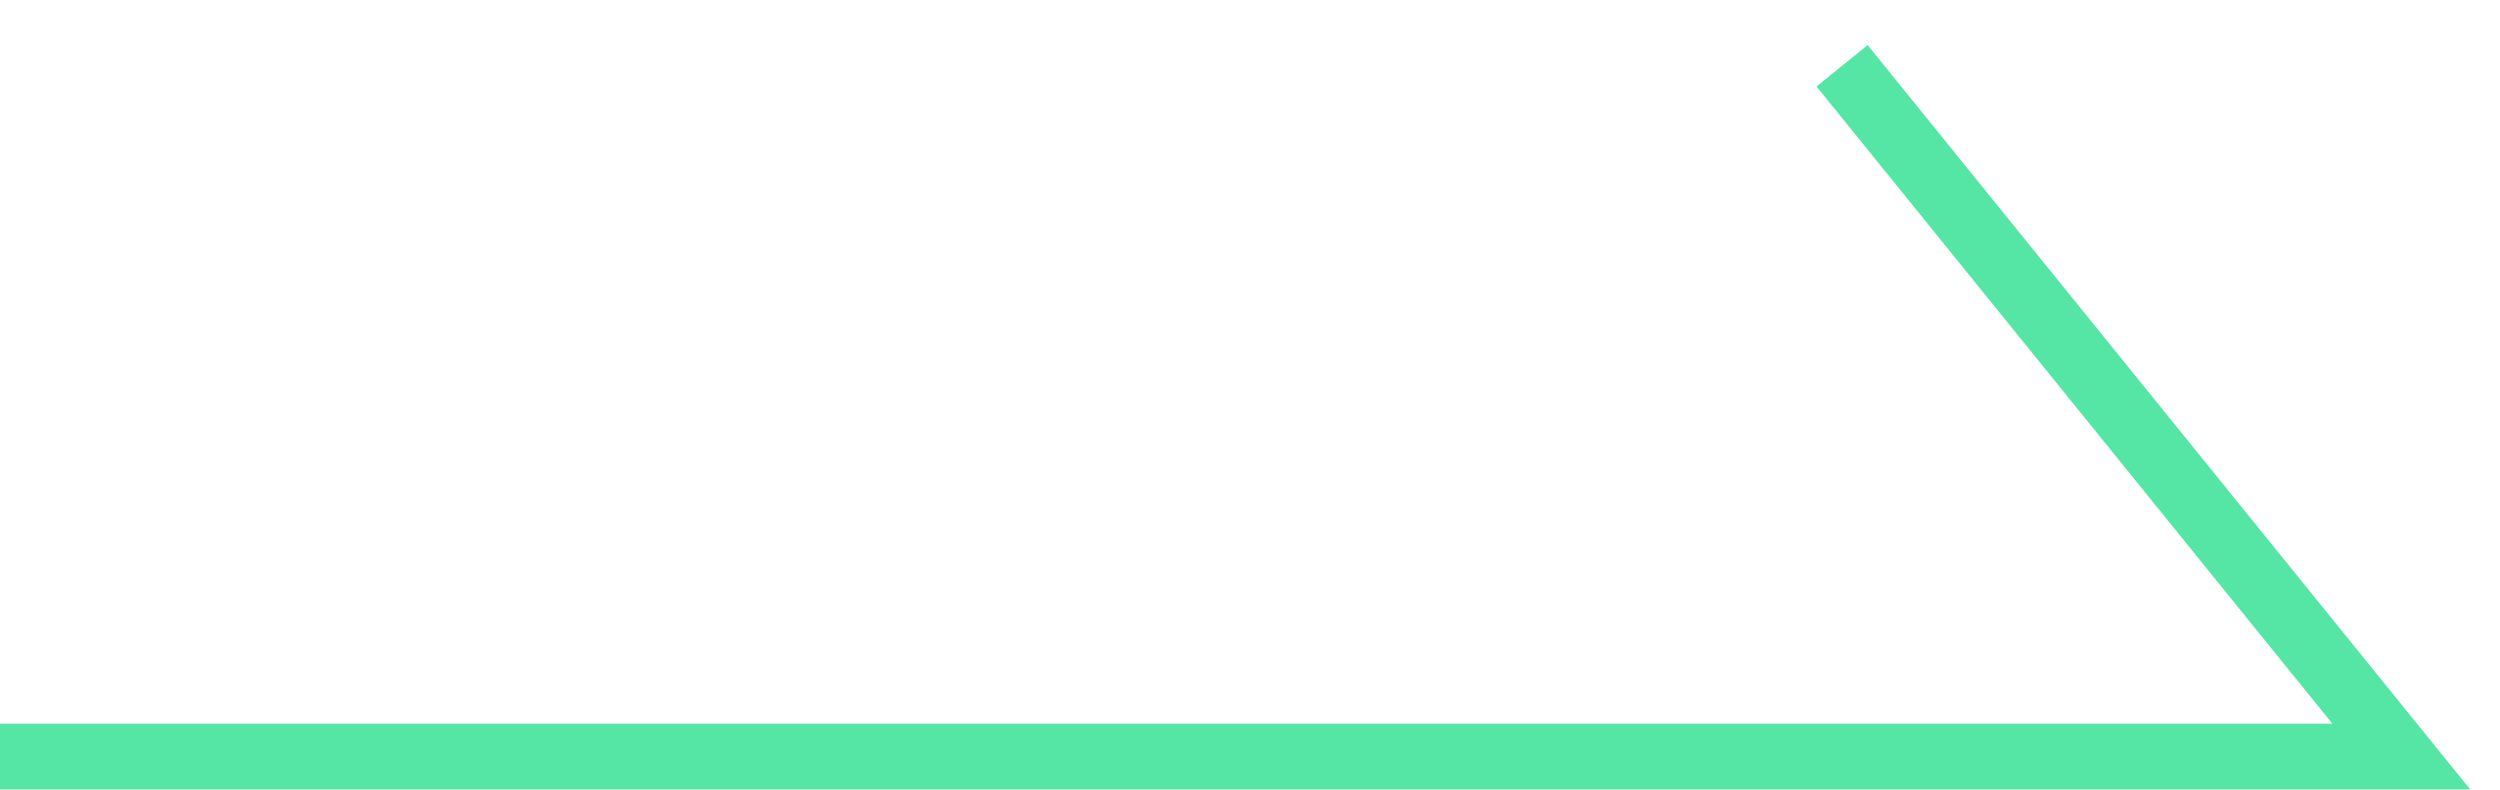
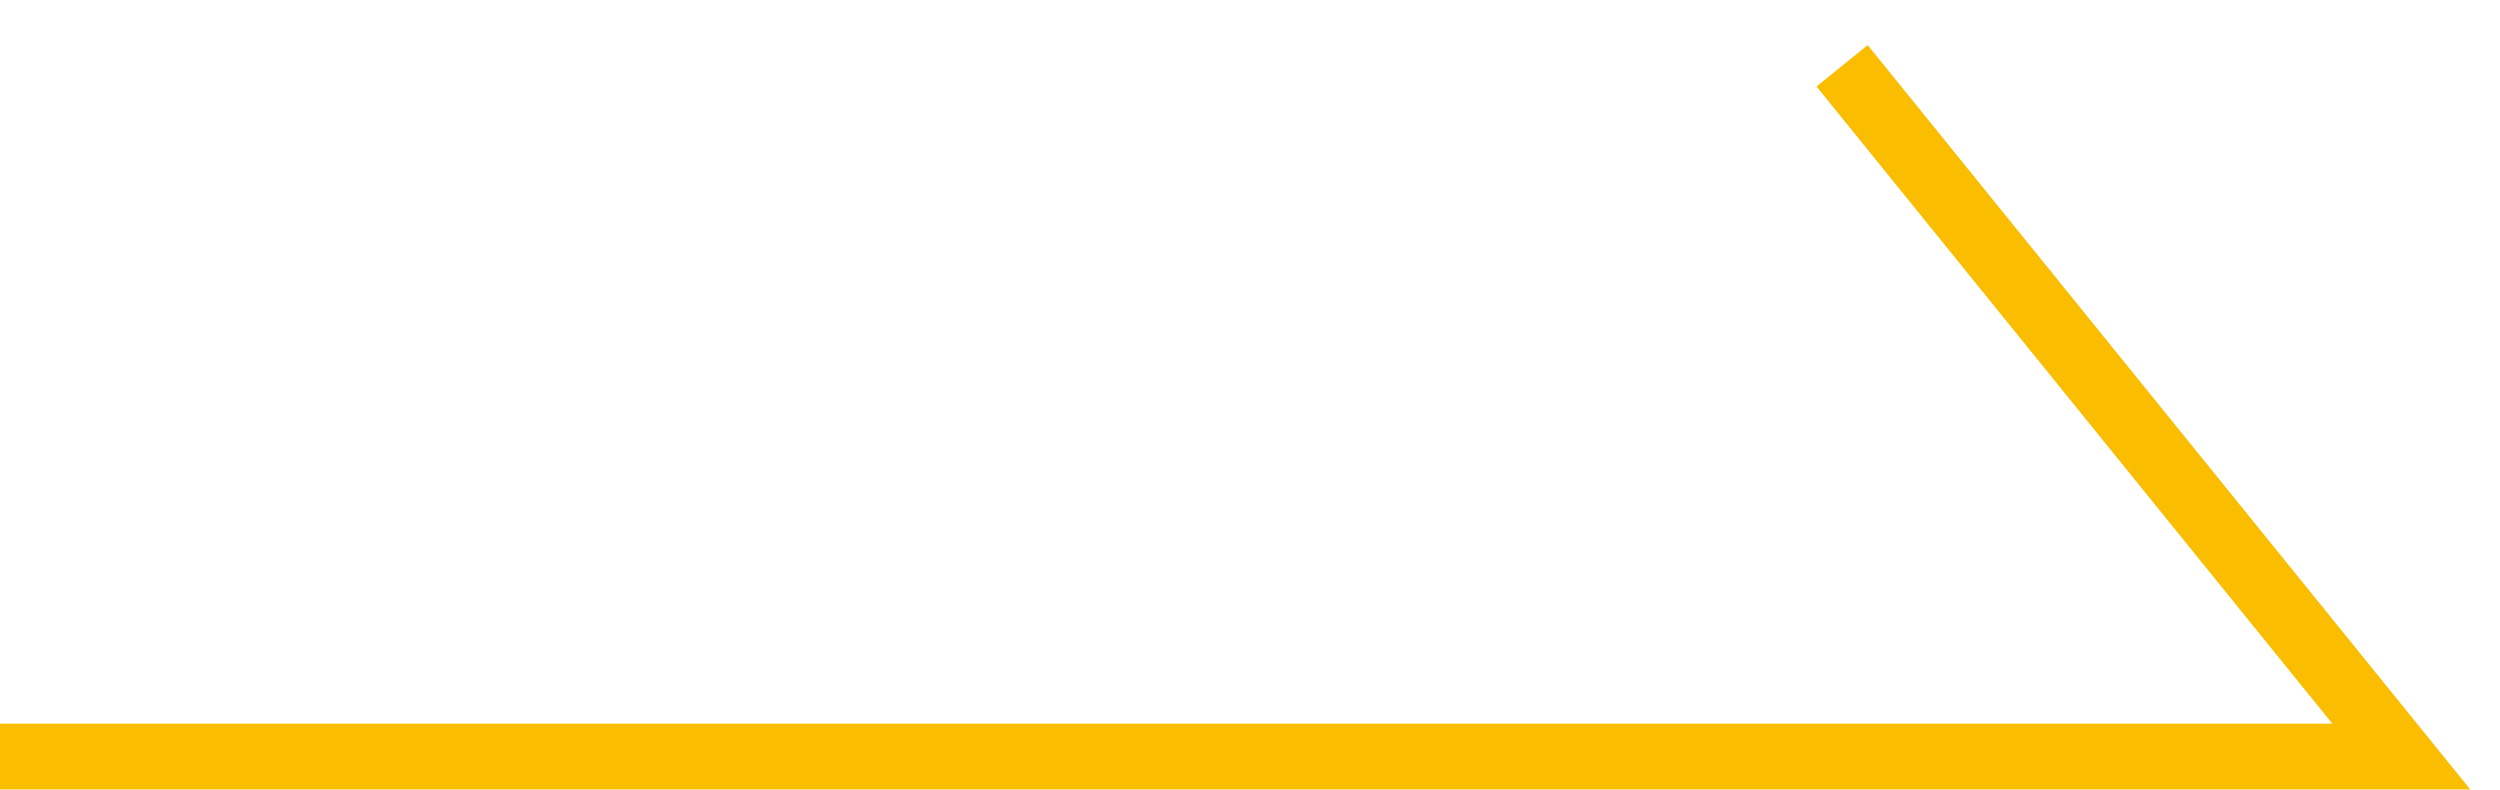
<svg xmlns="http://www.w3.org/2000/svg" width="38" height="12" viewBox="0 0 38 12" fill="none">
-   <path d="M0 11.5H36.5L28 1" stroke="#55E6A5" />
+   <path d="M0 11.5H36.5L28 1" stroke="#FABD00" />
</svg>
